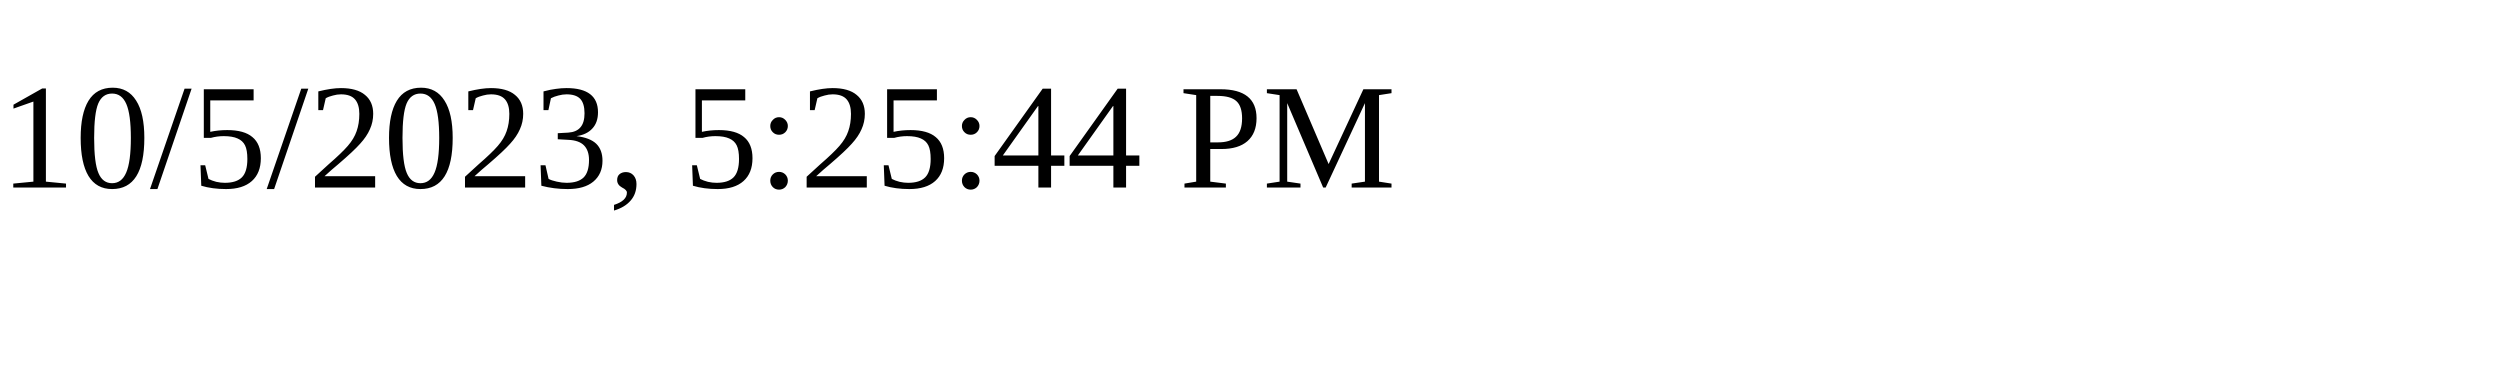
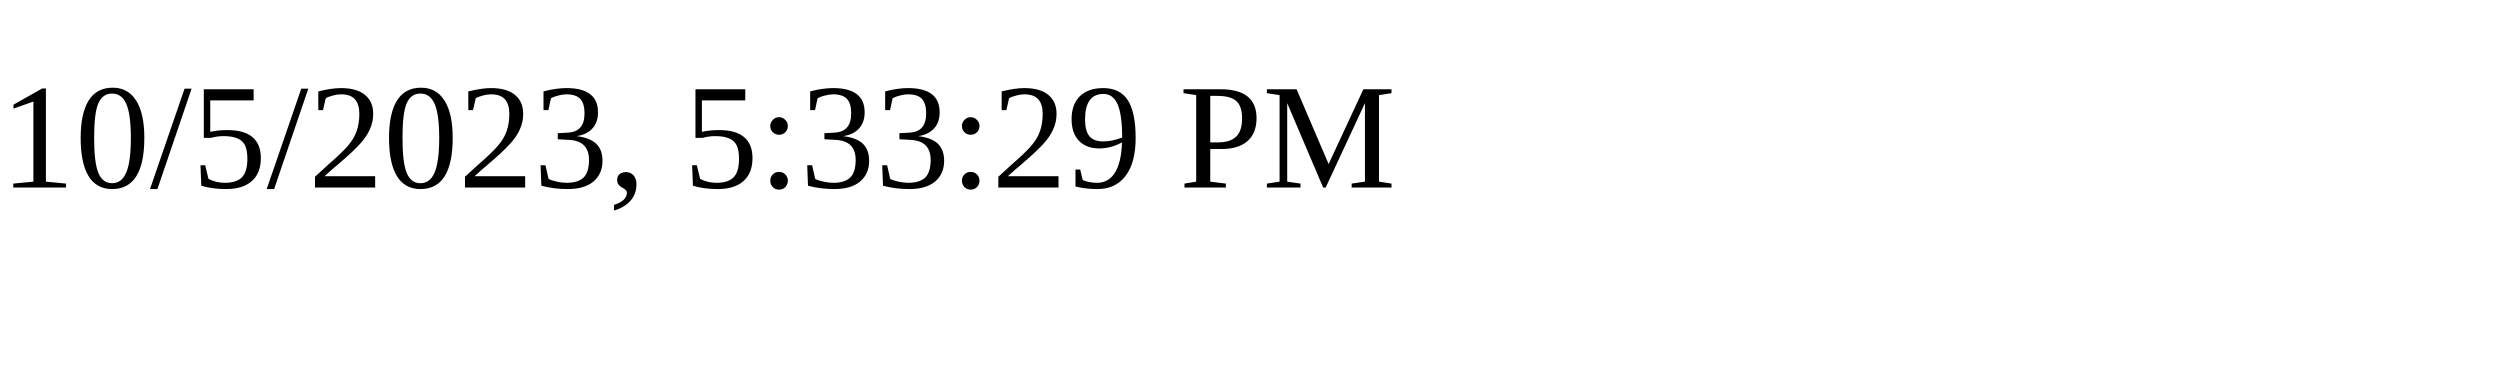
<svg xmlns="http://www.w3.org/2000/svg" height="30" width="200">
-   <text x="0" y="15">10/5/2023, 5:25:44 PM</text>
+   <text x="0" y="15">10/5/2023, 5:33:29 PM</text>
</svg>
